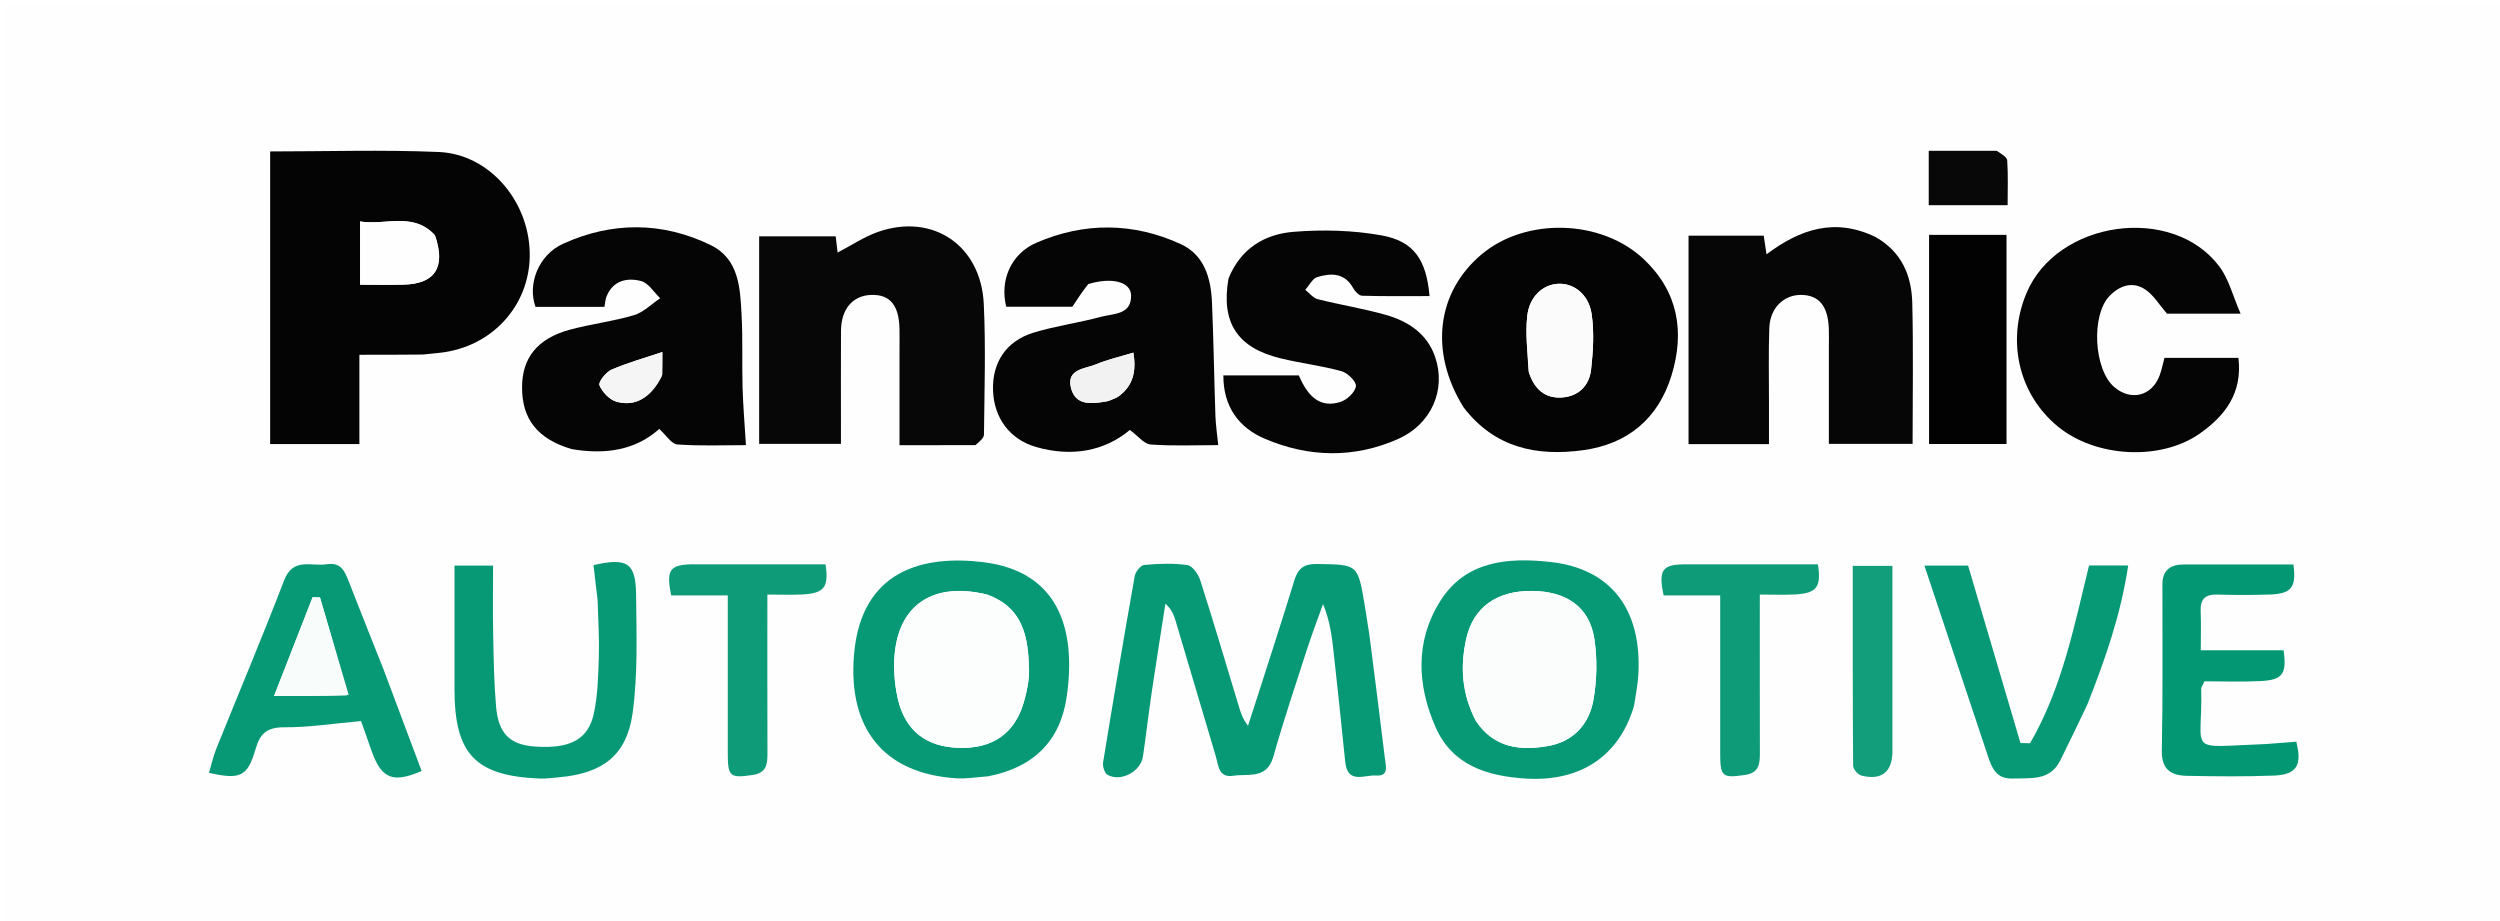
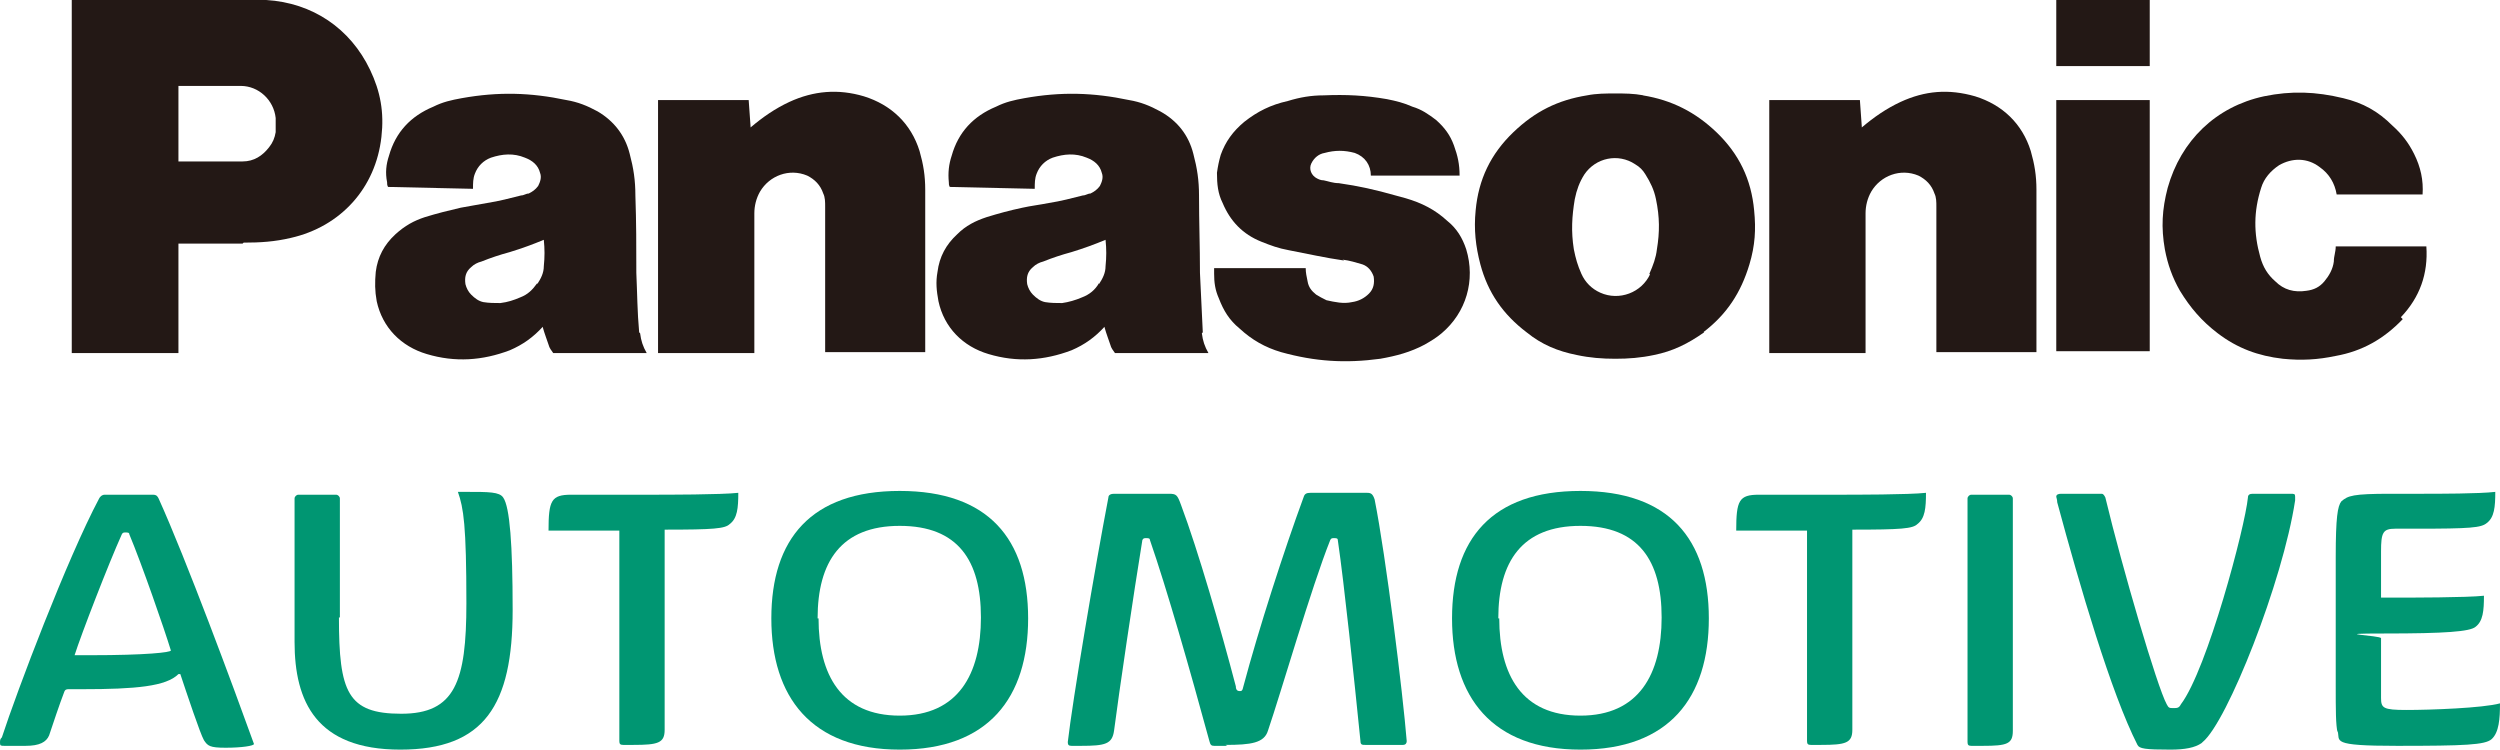
- <svg xmlns="http://www.w3.org/2000/svg" version="1.1" id="Layer_1" x="0px" y="0px" width="100%" viewBox="0 0 660 243" enable-background="new 0 0 660 243" xml:space="preserve">
-   <path fill="#FEFEFE" opacity="1" stroke="none" d=" M412,244   C274.705,244 137.909,244 1.057,244   C1.057,163.06 1.057,82.121 1.057,1.09   C220.879,1.09 440.758,1.09 660.818,1.09   C660.818,82 660.818,163 660.818,244   C578.121,244 495.31,244 412,244  M112.075,93.536   C113.896,93.343 115.73,93.232 117.537,92.946   C130.909,90.829 140.264,79.675 139.841,66.399   C139.405,52.724 128.986,40.686 115.837,40.126   C101.071,39.497 86.258,39.981 71.321,39.981   C71.321,65.844 71.321,91.538 71.321,117.24   C79.254,117.24 86.858,117.24 94.879,117.24   C94.879,109.387 94.879,101.804 94.879,93.66   C100.583,93.66 105.87,93.66 112.075,93.536  M257.954,117.512   C258.586,116.582 259.759,115.657 259.768,114.72   C259.885,103.224 260.266,91.704 259.717,80.232   C258.976,64.724 246.214,56.181 231.809,61.215   C228.132,62.5 224.798,64.768 221.126,66.678   C220.954,65.197 220.789,63.784 220.627,62.387   C213.675,62.387 206.968,62.387 200.416,62.387   C200.416,80.882 200.416,98.977 200.416,117.175   C207.734,117.175 214.779,117.175 222.011,117.175   C222.011,115.493 222.011,114.167 222.011,112.841   C222.011,104.342 221.974,95.843 222.025,87.345   C222.059,81.572 225.134,77.996 230.022,77.857   C234.966,77.716 237.343,80.58 237.465,86.867   C237.503,88.866 237.47,90.866 237.47,92.866   C237.47,100.968 237.47,109.069 237.47,117.528   C244.435,117.528 250.738,117.528 257.954,117.512  M494.877,62.389   C484.47,57.376 475.255,60.456 466.36,67.141   C466.056,65.109 465.832,63.613 465.623,62.218   C458.745,62.218 452.314,62.218 445.773,62.218   C445.773,80.662 445.773,98.876 445.773,117.246   C452.979,117.246 459.88,117.246 467.01,117.246   C467.01,113.482 467.006,109.994 467.011,106.506   C467.019,99.85 466.856,93.186 467.1,86.538   C467.293,81.301 470.94,77.804 475.52,77.856   C480.181,77.908 482.555,80.748 482.807,86.652   C482.878,88.314 482.819,89.98 482.819,91.645   C482.82,100.11 482.819,108.576 482.819,117.189   C490.396,117.189 497.604,117.189 504.924,117.189   C504.924,104.546 505.148,92.234 504.838,79.935   C504.659,72.848 502.144,66.593 494.877,62.389  M151.24,118.694   C159.911,120.133 167.915,118.776 174.039,113.234   C175.879,114.888 177.266,117.225 178.815,117.336   C184.905,117.777 191.046,117.517 196.929,117.517   C196.606,112.178 196.182,107.246 196.039,102.306   C195.856,95.987 196.122,89.65 195.787,83.342   C195.406,76.178 195.193,68.401 187.635,64.716   C174.853,58.484 161.556,58.494 148.67,64.343   C142.086,67.331 139.211,75.096 141.378,81.016   C147.288,81.016 153.258,81.016 159.572,81.016   C159.762,80.044 159.796,79.06 160.149,78.208   C161.889,74.008 165.595,73.24 169.261,74.201   C171.201,74.71 172.631,77.164 174.291,78.74   C171.991,80.274 169.884,82.458 167.352,83.21   C161.802,84.858 155.968,85.529 150.376,87.057   C141.869,89.38 137.848,94.474 137.822,102.197   C137.794,110.625 141.869,115.852 151.24,118.694  M287.661,74.833   C293.475,73.111 298.505,74.374 298.604,77.936   C298.749,83.171 293.913,82.759 290.659,83.639   C284.746,85.237 278.607,86.05 272.766,87.849   C265.623,90.05 261.963,95.707 262.153,102.894   C262.351,110.322 266.571,116.034 273.601,118.031   C282.956,120.687 291.578,119.127 298.284,113.51   C300.448,115.09 302.039,117.219 303.778,117.347   C309.699,117.783 315.671,117.514 321.616,117.514   C321.335,114.697 320.955,112.265 320.872,109.823   C320.534,99.858 320.39,89.886 319.968,79.926   C319.697,73.529 318.017,67.342 311.74,64.454   C299.221,58.696 286.266,58.617 273.644,64.064   C266.835,67.002 263.913,74.085 265.646,80.976   C271.551,80.976 277.509,80.976 283.099,80.976   C284.453,78.919 285.685,77.044 287.661,74.833  M386.597,107.82   C394.632,118.329 405.804,120.499 417.931,118.852   C429.651,117.261 437.774,110.56 441.285,99.1   C444.828,87.536 443.006,76.933 433.923,68.396   C422.685,57.835 402.795,57.368 391.16,67.13   C379.269,77.107 377.299,92.905 386.597,107.82  M324.17,73.903   C322.295,85.205 326.683,91.85 338.125,94.617   C343.442,95.903 348.922,96.548 354.185,98.003   C355.791,98.447 358.136,100.798 357.968,101.961   C357.739,103.537 355.65,105.522 353.949,106.078   C348.964,107.707 345.52,105.3 342.893,99.113   C336.275,99.113 329.685,99.113 322.968,99.113   C322.939,107.338 327.045,112.904 333.873,115.819   C345.486,120.778 357.515,121.071 369.192,115.848   C377.915,111.947 381.797,102.881 378.907,94.331   C376.787,88.058 371.775,84.812 365.831,83.123   C359.938,81.449 353.844,80.489 347.896,78.989   C346.666,78.678 345.688,77.365 344.594,76.514   C345.632,75.353 346.472,73.543 347.747,73.153   C351.381,72.043 354.99,71.989 357.248,76.076   C357.724,76.939 358.769,78.052 359.58,78.075   C365.505,78.245 371.437,78.167 377.402,78.167   C376.55,68.561 373.281,63.654 364.63,62.119   C357.073,60.779 349.126,60.579 341.46,61.204   C333.92,61.819 327.54,65.53 324.17,73.903  M585.316,94.478   C580.674,94.478 576.032,94.478 571.418,94.478   C570.954,96.201 570.673,97.676 570.162,99.066   C568.134,104.58 562.566,105.983 558.122,102.147   C552.764,97.522 552.014,83.163 556.933,78.119   C559.64,75.343 563.036,74.2 566.371,76.44   C568.573,77.921 570.054,80.476 572.087,82.813   C577.644,82.813 583.777,82.813 591.519,82.813   C589.462,78.122 588.412,73.68 585.898,70.338   C573.494,53.85 543.049,58.186 534.995,77.377   C529.654,90.104 532.988,104.197 543.339,112.653   C553.287,120.78 570.379,121.739 580.751,114.453   C587.43,109.761 592.053,103.758 590.941,94.479   C589.215,94.479 587.739,94.479 585.316,94.478  M361.395,167.039   C361.018,164.572 360.673,162.1 360.26,159.64   C358.455,148.893 358.446,149.055 347.726,148.895   C344.258,148.843 342.688,150.003 341.703,153.226   C338.256,164.508 334.579,175.72 330.987,186.958   C330.492,188.509 329.982,190.055 329.478,191.603   C327.949,189.63 327.477,187.896 326.958,186.178   C323.641,175.204 320.394,164.207 316.902,153.29   C316.383,151.668 314.847,149.393 313.516,149.195   C309.768,148.636 305.865,148.803 302.064,149.144   C301.12,149.229 299.765,150.962 299.562,152.108   C296.658,168.481 293.888,184.878 291.214,201.291   C291.045,202.325 291.607,204.124 292.387,204.555   C295.935,206.511 301.156,203.713 301.745,199.684   C302.564,194.089 303.211,188.468 304.038,182.874   C305.197,175.028 306.453,167.197 307.668,159.36   C309.241,160.807 309.871,162.269 310.323,163.784   C313.888,175.729 317.417,187.685 320.963,199.636   C321.692,202.091 321.682,205.408 325.589,204.804   C329.554,204.191 334.455,205.817 336.17,199.743   C338.834,190.309 341.951,181.002 344.965,171.67   C346.291,167.565 347.837,163.531 349.283,159.465   C350.969,163.556 351.553,167.454 351.985,171.368   C353.079,181.292 354.142,191.219 355.142,201.153   C355.742,207.115 360.28,204.515 363.234,204.737   C366.784,205.003 365.852,202.155 365.601,200.094   C364.29,189.36 362.943,178.63 361.395,167.039  M261.234,204.895   C272.891,202.653 279.93,195.563 281.609,183.964   C284.151,166.397 279.695,150.856 259.535,148.406   C244.031,146.522 227.275,150.265 225.445,172.997   C223.874,192.509 233.46,204.242 252.445,205.467   C255.074,205.636 257.745,205.178 261.234,204.895  M431.533,185.852   C431.876,183.219 432.395,180.594 432.534,177.95   C433.438,160.791 425.277,150.106 409.234,148.35   C398.157,147.137 387.007,148.029 380.306,158.544   C373.563,169.126 374.085,180.842 379.006,192.013   C383.434,202.063 392.636,204.899 402.783,205.539   C417.217,206.45 427.549,199.614 431.533,185.852  M101.106,176.327   C98.104,168.761 95.064,161.21 92.119,153.621   C91.05,150.868 90.055,148.348 86.264,148.959   C82.208,149.614 77.369,147.035 74.988,153.25   C69.288,168.135 63.07,182.821 57.122,197.612   C56.295,199.669 55.818,201.866 55.17,204.024   C63.433,205.895 65.361,205.05 67.471,197.747   C68.671,193.594 70.522,191.981 75.053,192.004   C81.586,192.038 88.123,191.001 95.323,190.363   C95.98,192.229 97.06,195.35 98.176,198.458   C100.732,205.576 103.786,206.828 111.31,203.535   C108.006,194.726 104.692,185.89 101.106,176.327  M157.805,158.931   C157.919,163.757 158.238,168.59 158.089,173.408   C157.936,178.375 157.82,183.432 156.802,188.263   C155.327,195.266 150.461,197.734 141.231,197.089   C134.673,196.63 131.589,193.728 130.966,186.578   C130.419,180.293 130.326,173.962 130.201,167.648   C130.08,161.551 130.175,155.449 130.175,149.317   C126.466,149.317 123.406,149.317 119.988,149.317   C119.988,160.439 119.979,171.235 119.99,182.031   C120.008,199.082 125.507,204.855 142.451,205.531   C144.266,205.603 146.099,205.339 147.918,205.167   C159.085,204.115 165.463,199.414 167,188.309   C168.423,178.028 168.038,167.456 167.929,157.018   C167.841,148.544 165.577,147.167 156.688,149.184   C157.031,152.098 157.378,155.052 157.805,158.931  M551.147,185.689   C555.799,174.006 559.917,162.171 561.846,149.282   C558.098,149.282 554.859,149.282 551.505,149.282   C547.553,165.474 544.33,181.791 535.93,196.216   C535.089,196.198 534.248,196.18 533.407,196.162   C528.795,180.541 524.184,164.92 519.577,149.314   C516.092,149.314 512.69,149.314 508.04,149.314   C513.758,166.463 519.254,182.95 524.75,199.437   C525.827,202.667 526.93,205.68 531.33,205.527   C536.134,205.36 541.208,206.208 543.922,200.737   C546.283,195.979 548.587,191.193 551.147,185.689  M597.862,196.443   C576.63,197.201 581.566,199.335 581.118,181.735   C581.111,181.447 581.374,181.153 581.983,179.859   C586.606,179.859 591.718,180.067 596.806,179.805   C602.661,179.503 603.75,177.885 602.865,171.677   C595.68,171.677 588.46,171.677 581.006,171.677   C581.006,168.05 581.122,164.735 580.973,161.432   C580.83,158.245 582.089,156.871 585.343,156.969   C589.999,157.109 594.667,157.114 599.322,156.951   C604.984,156.752 606.295,154.953 605.452,149.01   C595.837,149.01 586.214,149.003 576.592,149.014   C573.076,149.017 570.874,150.426 570.874,154.304   C570.872,168.932 571.004,183.563 570.72,198.185   C570.622,203.214 573.239,204.738 577.343,204.818   C584.993,204.968 592.657,205.048 600.299,204.753   C606.338,204.519 607.801,202.038 606.221,195.809   C603.756,196.005 601.275,196.203 597.862,196.443  M516.552,61.997   C514.117,61.997 511.683,61.997 509.274,61.997   C509.274,80.744 509.274,98.957 509.274,117.222   C516.298,117.222 523.043,117.222 529.724,117.222   C529.724,98.695 529.724,80.462 529.724,61.997   C525.475,61.997 521.504,61.997 516.552,61.997  M192.132,183.5   C192.132,188.656 192.129,193.813 192.133,198.969   C192.137,205.073 192.769,205.469 198.69,204.593   C202.345,204.052 202.621,201.785 202.609,198.882   C202.557,185.107 202.586,171.331 202.586,156.963   C205.909,156.963 208.865,157.087 211.808,156.937   C217.635,156.641 218.854,155.015 217.936,148.977   C206.34,148.977 194.725,148.971 183.11,148.98   C176.851,148.985 175.778,150.385 177.196,157.185   C182.015,157.185 186.932,157.185 192.132,157.185   C192.132,165.914 192.132,174.207 192.132,183.5  M454.132,177.5   C454.132,184.652 454.128,191.803 454.133,198.954   C454.136,205.082 454.717,205.443 460.672,204.591   C464.336,204.067 464.614,201.75 464.607,198.873   C464.572,185.101 464.591,171.328 464.591,156.962   C467.908,156.962 470.864,157.088 473.806,156.936   C479.641,156.635 480.852,155.02 479.936,148.977   C468.343,148.977 456.731,148.971 445.118,148.98   C438.818,148.985 437.786,150.329 439.19,157.179   C444.009,157.179 448.924,157.179 454.132,157.179   C454.132,163.911 454.132,170.205 454.132,177.5  M499.604,193.421   C499.604,178.691 499.604,163.961 499.604,149.387   C495.669,149.387 492.617,149.387 489.13,149.387   C489.13,167.252 489.097,184.701 489.226,202.149   C489.233,203.053 490.483,204.519 491.401,204.751   C496.725,206.103 499.574,203.788 499.603,198.386   C499.61,197.054 499.604,195.723 499.604,193.421  M526.699,39.812   C520.925,39.812 515.15,39.812 509.185,39.812   C509.185,44.822 509.185,49.421 509.185,54.166   C516.131,54.166 522.981,54.166 530.015,54.166   C530.015,49.977 530.167,46.146 529.903,42.344   C529.84,41.45 528.374,40.653 526.699,39.812  z" />
-   <path fill="#040404" opacity="1" stroke="none" d=" M111.616,93.598   C105.87,93.66 100.583,93.66 94.879,93.66   C94.879,101.804 94.879,109.387 94.879,117.24   C86.858,117.24 79.254,117.24 71.321,117.24   C71.321,91.538 71.321,65.844 71.321,39.981   C86.258,39.981 101.071,39.497 115.837,40.126   C128.986,40.686 139.405,52.724 139.841,66.399   C140.264,79.675 130.909,90.829 117.537,92.946   C115.73,93.232 113.896,93.343 111.616,93.598  M114.727,61.952   C108.968,55.843 101.768,59.573 95.061,58.473   C95.061,64.312 95.061,69.534 95.061,75.155   C99.036,75.155 102.807,75.237 106.572,75.138   C114.81,74.922 117.721,70.631 114.727,61.952  z" />
-   <path fill="#070707" opacity="1" stroke="none" d=" M257.498,117.52   C250.738,117.528 244.435,117.528 237.47,117.528   C237.47,109.069 237.47,100.968 237.47,92.866   C237.47,90.866 237.503,88.866 237.465,86.867   C237.343,80.58 234.966,77.716 230.022,77.857   C225.134,77.996 222.059,81.572 222.025,87.345   C221.974,95.843 222.011,104.342 222.011,112.841   C222.011,114.167 222.011,115.493 222.011,117.175   C214.779,117.175 207.734,117.175 200.416,117.175   C200.416,98.977 200.416,80.882 200.416,62.387   C206.968,62.387 213.675,62.387 220.627,62.387   C220.789,63.784 220.954,65.197 221.126,66.678   C224.798,64.768 228.132,62.5 231.809,61.215   C246.214,56.181 258.976,64.724 259.717,80.232   C260.266,91.704 259.885,103.224 259.768,114.72   C259.759,115.657 258.586,116.582 257.498,117.52  z" />
-   <path fill="#060606" opacity="1" stroke="none" d=" M495.193,62.597   C502.144,66.593 504.659,72.848 504.838,79.935   C505.148,92.234 504.924,104.546 504.924,117.189   C497.604,117.189 490.396,117.189 482.819,117.189   C482.819,108.576 482.82,100.11 482.819,91.645   C482.819,89.98 482.878,88.314 482.807,86.652   C482.555,80.748 480.181,77.908 475.52,77.856   C470.94,77.804 467.293,81.301 467.1,86.538   C466.856,93.186 467.019,99.85 467.011,106.506   C467.006,109.994 467.01,113.482 467.01,117.246   C459.88,117.246 452.979,117.246 445.773,117.246   C445.773,98.876 445.773,80.662 445.773,62.218   C452.314,62.218 458.745,62.218 465.623,62.218   C465.832,63.613 466.056,65.109 466.36,67.141   C475.255,60.456 484.47,57.376 495.193,62.597  z" />
-   <path fill="#050505" opacity="1" stroke="none" d=" M150.845,118.544   C141.869,115.852 137.794,110.625 137.822,102.197   C137.848,94.474 141.869,89.38 150.376,87.057   C155.968,85.529 161.802,84.858 167.352,83.21   C169.884,82.458 171.991,80.274 174.291,78.74   C172.631,77.164 171.201,74.71 169.261,74.201   C165.595,73.24 161.889,74.008 160.149,78.208   C159.796,79.06 159.762,80.044 159.572,81.016   C153.258,81.016 147.288,81.016 141.378,81.016   C139.211,75.096 142.086,67.331 148.67,64.343   C161.556,58.494 174.853,58.484 187.635,64.716   C195.193,68.401 195.406,76.178 195.787,83.342   C196.122,89.65 195.856,95.987 196.039,102.306   C196.182,107.246 196.606,112.178 196.929,117.517   C191.046,117.517 184.905,117.777 178.815,117.336   C177.266,117.225 175.879,114.888 174.039,113.234   C167.915,118.776 159.911,120.133 150.845,118.544  M174.859,98.872   C174.859,96.971 174.859,95.071 174.859,92.938   C170.112,94.534 165.642,95.766 161.435,97.599   C159.96,98.242 157.91,100.863 158.256,101.703   C158.996,103.501 160.901,105.511 162.731,106.037   C167.73,107.473 171.954,104.921 174.859,98.872  z" />
-   <path fill="#050505" opacity="1" stroke="none" d=" M287.29,75.001   C285.685,77.044 284.453,78.919 283.099,80.976   C277.509,80.976 271.551,80.976 265.646,80.976   C263.913,74.085 266.835,67.002 273.644,64.064   C286.266,58.617 299.221,58.696 311.74,64.454   C318.017,67.342 319.697,73.529 319.968,79.926   C320.39,89.886 320.534,99.858 320.872,109.823   C320.955,112.265 321.335,114.697 321.616,117.514   C315.671,117.514 309.699,117.783 303.778,117.347   C302.039,117.219 300.448,115.09 298.284,113.51   C291.578,119.127 282.956,120.687 273.601,118.031   C266.571,116.034 262.351,110.322 262.153,102.894   C261.963,95.707 265.623,90.05 272.766,87.849   C278.607,86.05 284.746,85.237 290.659,83.639   C293.913,82.759 298.749,83.171 298.604,77.936   C298.505,74.374 293.475,73.111 287.29,75.001  M295.146,104.78   C299.317,101.859 299.986,97.837 299.214,93.092   C295.643,94.183 292.406,94.903 289.399,96.169   C286.498,97.391 281.542,97.372 282.724,102.323   C283.901,107.252 288.28,106.616 292.148,105.965   C292.944,105.831 293.688,105.393 295.146,104.78  z" />
-   <path fill="#040404" opacity="1" stroke="none" d=" M386.377,107.531   C377.299,92.905 379.269,77.107 391.16,67.13   C402.795,57.368 422.685,57.835 433.923,68.396   C443.006,76.933 444.828,87.536 441.285,99.1   C437.774,110.56 429.651,117.261 417.931,118.852   C405.804,120.499 394.632,118.329 386.377,107.531  M403.682,98.448   C405.066,102.722 407.887,105.281 412.491,104.923   C416.861,104.583 419.58,101.688 420.045,97.564   C420.592,92.708 420.897,87.664 420.183,82.87   C419.41,77.681 415.466,74.762 411.432,74.917   C407.367,75.074 403.751,78.268 403.189,83.466   C402.683,88.147 403.275,92.947 403.682,98.448  z" />
-   <path fill="#050505" opacity="1" stroke="none" d=" M324.319,73.55   C327.54,65.53 333.92,61.819 341.46,61.204   C349.126,60.579 357.073,60.779 364.63,62.119   C373.281,63.654 376.55,68.561 377.402,78.167   C371.437,78.167 365.505,78.245 359.58,78.075   C358.769,78.052 357.724,76.939 357.248,76.076   C354.99,71.989 351.381,72.043 347.747,73.153   C346.472,73.543 345.632,75.353 344.594,76.514   C345.688,77.365 346.666,78.678 347.896,78.989   C353.844,80.489 359.938,81.449 365.831,83.123   C371.775,84.812 376.787,88.058 378.907,94.331   C381.797,102.881 377.915,111.947 369.192,115.848   C357.515,121.071 345.486,120.778 333.873,115.819   C327.045,112.904 322.939,107.338 322.968,99.113   C329.685,99.113 336.275,99.113 342.893,99.113   C345.52,105.3 348.964,107.707 353.949,106.078   C355.65,105.522 357.739,103.537 357.968,101.961   C358.136,100.798 355.791,98.447 354.185,98.003   C348.922,96.548 343.442,95.903 338.125,94.617   C326.683,91.85 322.295,85.205 324.319,73.55  z" />
-   <path fill="#050505" opacity="1" stroke="none" d=" M585.789,94.479   C587.739,94.479 589.215,94.479 590.941,94.479   C592.053,103.758 587.43,109.761 580.751,114.453   C570.379,121.739 553.287,120.78 543.339,112.653   C532.988,104.197 529.654,90.104 534.995,77.377   C543.049,58.186 573.494,53.85 585.898,70.338   C588.412,73.68 589.462,78.122 591.519,82.813   C583.777,82.813 577.644,82.813 572.087,82.813   C570.054,80.476 568.573,77.921 566.371,76.44   C563.036,74.2 559.64,75.343 556.933,78.119   C552.014,83.163 552.764,97.522 558.122,102.147   C562.566,105.983 568.134,104.58 570.162,99.066   C570.673,97.676 570.954,96.201 571.418,94.478   C576.032,94.478 580.674,94.478 585.789,94.479  z" />
-   <path fill="#079975" opacity="1" stroke="none" d=" M361.501,167.469   C362.943,178.63 364.29,189.36 365.601,200.094   C365.852,202.155 366.784,205.003 363.234,204.737   C360.28,204.515 355.742,207.115 355.142,201.153   C354.142,191.219 353.079,181.292 351.985,171.368   C351.553,167.454 350.969,163.556 349.283,159.465   C347.837,163.531 346.291,167.565 344.965,171.67   C341.951,181.002 338.834,190.309 336.17,199.743   C334.455,205.817 329.554,204.191 325.589,204.804   C321.682,205.408 321.692,202.091 320.963,199.636   C317.417,187.685 313.888,175.729 310.323,163.784   C309.871,162.269 309.241,160.807 307.668,159.36   C306.453,167.197 305.197,175.028 304.038,182.874   C303.211,188.468 302.564,194.089 301.745,199.684   C301.156,203.713 295.935,206.511 292.387,204.555   C291.607,204.124 291.045,202.325 291.214,201.291   C293.888,184.878 296.658,168.481 299.562,152.108   C299.765,150.962 301.12,149.229 302.064,149.144   C305.865,148.803 309.768,148.636 313.516,149.195   C314.847,149.393 316.383,151.668 316.902,153.29   C320.394,164.207 323.641,175.204 326.958,186.178   C327.477,187.896 327.949,189.63 329.478,191.603   C329.982,190.055 330.492,188.509 330.987,186.958   C334.579,175.72 338.256,164.508 341.703,153.226   C342.688,150.003 344.258,148.843 347.726,148.895   C358.446,149.055 358.455,148.893 360.26,159.64   C360.673,162.1 361.018,164.572 361.501,167.469  z" />
-   <path fill="#079975" opacity="1" stroke="none" d=" M260.815,204.953   C257.745,205.178 255.074,205.636 252.445,205.467   C233.46,204.242 223.874,192.509 225.445,172.997   C227.275,150.265 244.031,146.522 259.535,148.406   C279.695,150.856 284.151,166.397 281.609,183.964   C279.93,195.563 272.891,202.653 260.815,204.953  M260.252,156.889   C245.366,153.344 236.066,160.541 236.055,175.765   C236.052,178.724 236.37,181.755 237.057,184.629   C239.047,192.949 244.5,197.166 253.134,197.432   C262.004,197.706 267.891,193.682 270.296,185.354   C271.116,182.512 271.752,179.469 271.666,176.542   C271.423,168.349 270.269,160.438 260.252,156.889  z" />
-   <path fill="#079975" opacity="1" stroke="none" d=" M431.409,186.244   C427.549,199.614 417.217,206.45 402.783,205.539   C392.636,204.899 383.434,202.063 379.006,192.013   C374.085,180.842 373.563,169.126 380.306,158.544   C387.007,148.029 398.157,147.137 409.234,148.35   C425.277,150.106 433.438,160.791 432.534,177.95   C432.395,180.594 431.876,183.219 431.409,186.244  M389.78,190.536   C394.495,197.511 401.428,198.251 408.814,196.922   C415.412,195.735 419.512,191.156 420.641,184.902   C421.593,179.631 421.716,173.969 420.91,168.677   C419.631,160.266 413.575,156.085 404.42,156.009   C395.111,155.931 388.941,160.367 387.102,168.589   C385.458,175.934 385.863,183.099 389.78,190.536  z" />
-   <path fill="#079975" opacity="1" stroke="none" d=" M101.242,176.691   C104.692,185.89 108.006,194.726 111.31,203.535   C103.786,206.828 100.732,205.576 98.176,198.458   C97.06,195.35 95.98,192.229 95.323,190.363   C88.123,191.001 81.586,192.038 75.053,192.004   C70.522,191.981 68.671,193.594 67.471,197.747   C65.361,205.05 63.433,205.895 55.17,204.024   C55.818,201.866 56.295,199.669 57.122,197.612   C63.07,182.821 69.288,168.135 74.988,153.25   C77.369,147.035 82.208,149.614 86.264,148.959   C90.055,148.348 91.05,150.868 92.119,153.621   C95.064,161.21 98.104,168.761 101.242,176.691  M92.05,183.441   C89.524,174.867 86.998,166.294 84.472,157.721   C83.826,157.703 83.18,157.686 82.534,157.669   C79.171,166.28 75.807,174.891 72.349,183.744   C79.224,183.744 85.192,183.744 92.05,183.441  z" />
-   <path fill="#079975" opacity="1" stroke="none" d=" M157.765,158.468   C157.378,155.052 157.031,152.098 156.688,149.184   C165.577,147.167 167.841,148.544 167.929,157.018   C168.038,167.456 168.423,178.028 167,188.309   C165.463,199.414 159.085,204.115 147.918,205.167   C146.099,205.339 144.266,205.603 142.451,205.531   C125.507,204.855 120.008,199.082 119.99,182.031   C119.979,171.235 119.988,160.439 119.988,149.317   C123.406,149.317 126.466,149.317 130.175,149.317   C130.175,155.449 130.08,161.551 130.201,167.648   C130.326,173.962 130.419,180.293 130.966,186.578   C131.589,193.728 134.673,196.63 141.231,197.089   C150.461,197.734 155.327,195.266 156.802,188.263   C157.82,183.432 157.936,178.375 158.089,173.408   C158.238,168.59 157.919,163.757 157.765,158.468  z" />
-   <path fill="#079975" opacity="1" stroke="none" d=" M551.031,186.054   C548.587,191.193 546.283,195.979 543.922,200.737   C541.208,206.208 536.134,205.36 531.33,205.527   C526.93,205.68 525.827,202.667 524.75,199.437   C519.254,182.95 513.758,166.463 508.04,149.314   C512.69,149.314 516.092,149.314 519.577,149.314   C524.184,164.92 528.795,180.541 533.407,196.162   C534.248,196.18 535.089,196.198 535.93,196.216   C544.33,181.791 547.553,165.474 551.505,149.282   C554.859,149.282 558.098,149.282 561.846,149.282   C559.917,162.171 555.799,174.006 551.031,186.054  z" />
-   <path fill="#049773" opacity="1" stroke="none" d=" M598.328,196.422   C601.275,196.203 603.756,196.005 606.221,195.809   C607.801,202.038 606.338,204.519 600.299,204.753   C592.657,205.048 584.993,204.968 577.343,204.818   C573.239,204.738 570.622,203.214 570.72,198.185   C571.004,183.563 570.872,168.932 570.874,154.304   C570.874,150.426 573.076,149.017 576.592,149.014   C586.214,149.003 595.837,149.01 605.452,149.01   C606.295,154.953 604.984,156.752 599.322,156.951   C594.667,157.114 589.999,157.109 585.343,156.969   C582.089,156.871 580.83,158.245 580.973,161.432   C581.122,164.735 581.006,168.05 581.006,171.677   C588.46,171.677 595.68,171.677 602.865,171.677   C603.75,177.885 602.661,179.503 596.806,179.805   C591.718,180.067 586.606,179.859 581.983,179.859   C581.374,181.153 581.111,181.447 581.118,181.735   C581.566,199.335 576.63,197.201 598.328,196.422  z" />
-   <path fill="#020202" opacity="1" stroke="none" d=" M517.042,61.997   C521.504,61.997 525.475,61.997 529.724,61.997   C529.724,80.462 529.724,98.695 529.724,117.222   C523.043,117.222 516.298,117.222 509.274,117.222   C509.274,98.957 509.274,80.744 509.274,61.997   C511.683,61.997 514.117,61.997 517.042,61.997  z" />
-   <path fill="#0D9B78" opacity="1" stroke="none" d=" M192.132,183   C192.132,174.207 192.132,165.914 192.132,157.185   C186.932,157.185 182.015,157.185 177.196,157.185   C175.778,150.385 176.851,148.985 183.11,148.98   C194.725,148.971 206.34,148.977 217.936,148.977   C218.854,155.015 217.635,156.641 211.808,156.937   C208.865,157.087 205.909,156.963 202.586,156.963   C202.586,171.331 202.557,185.107 202.609,198.882   C202.621,201.785 202.345,204.052 198.69,204.593   C192.769,205.469 192.137,205.073 192.133,198.969   C192.129,193.813 192.132,188.656 192.132,183  z" />
-   <path fill="#0D9B78" opacity="1" stroke="none" d=" M454.132,177   C454.132,170.205 454.132,163.911 454.132,157.179   C448.924,157.179 444.009,157.179 439.19,157.179   C437.786,150.329 438.818,148.985 445.118,148.98   C456.731,148.971 468.343,148.977 479.936,148.977   C480.852,155.02 479.641,156.635 473.806,156.936   C470.864,157.088 467.908,156.962 464.591,156.962   C464.591,171.328 464.572,185.101 464.607,198.873   C464.614,201.75 464.336,204.067 460.672,204.591   C454.717,205.443 454.136,205.082 454.133,198.954   C454.128,191.803 454.132,184.652 454.132,177  z" />
-   <path fill="#129D7B" opacity="1" stroke="none" d=" M499.603,193.906   C499.604,195.723 499.61,197.054 499.603,198.386   C499.574,203.788 496.725,206.103 491.401,204.751   C490.483,204.519 489.233,203.053 489.226,202.149   C489.097,184.701 489.13,167.252 489.13,149.387   C492.617,149.387 495.669,149.387 499.604,149.387   C499.604,163.961 499.604,178.691 499.603,193.906  z" />
-   <path fill="#080808" opacity="1" stroke="none" d=" M527.126,39.812   C528.374,40.653 529.84,41.45 529.903,42.344   C530.167,46.146 530.015,49.977 530.015,54.166   C522.981,54.166 516.131,54.166 509.185,54.166   C509.185,49.421 509.185,44.822 509.185,39.812   C515.15,39.812 520.925,39.812 527.126,39.812  z" />
-   <path fill="#FEFEFE" opacity="1" stroke="none" d=" M114.926,62.308   C117.721,70.631 114.81,74.922 106.572,75.138   C102.807,75.237 99.036,75.155 95.061,75.155   C95.061,69.534 95.061,64.312 95.061,58.473   C101.768,59.573 108.968,55.843 114.926,62.308  z" />
-   <path fill="#F5F5F5" opacity="1" stroke="none" d=" M174.743,99.264   C171.954,104.921 167.73,107.473 162.731,106.037   C160.901,105.511 158.996,103.501 158.256,101.703   C157.91,100.863 159.96,98.242 161.435,97.599   C165.642,95.766 170.112,94.534 174.859,92.938   C174.859,95.071 174.859,96.971 174.743,99.264  z" />
-   <path fill="#F2F2F2" opacity="1" stroke="none" d=" M294.801,104.938   C293.688,105.393 292.944,105.831 292.148,105.965   C288.28,106.616 283.901,107.252 282.724,102.323   C281.542,97.372 286.498,97.391 289.399,96.169   C292.406,94.903 295.643,94.183 299.214,93.092   C299.986,97.837 299.317,101.859 294.801,104.938  z" />
-   <path fill="#FBFBFB" opacity="1" stroke="none" d=" M403.533,98.072   C403.275,92.947 402.683,88.147 403.189,83.466   C403.751,78.268 407.367,75.074 411.432,74.917   C415.466,74.762 419.41,77.681 420.183,82.87   C420.897,87.664 420.592,92.708 420.045,97.564   C419.58,101.688 416.861,104.583 412.491,104.923   C407.887,105.281 405.066,102.722 403.533,98.072  z" />
-   <path fill="#FCFEFD" opacity="1" stroke="none" d=" M260.648,156.97   C270.269,160.438 271.423,168.349 271.666,176.542   C271.752,179.469 271.116,182.512 270.296,185.354   C267.891,193.682 262.004,197.706 253.134,197.432   C244.5,197.166 239.047,192.949 237.057,184.629   C236.37,181.755 236.052,178.724 236.055,175.765   C236.066,160.541 245.366,153.344 260.648,156.97  z" />
-   <path fill="#FBFDFD" opacity="1" stroke="none" d=" M389.557,190.231   C385.863,183.099 385.458,175.934 387.102,168.589   C388.941,160.367 395.111,155.931 404.42,156.009   C413.575,156.085 419.631,160.266 420.91,168.677   C421.716,173.969 421.593,179.631 420.641,184.902   C419.512,191.156 415.412,195.735 408.814,196.922   C401.428,198.251 394.495,197.511 389.557,190.231  z" />
-   <path fill="#F8FCFB" opacity="1" stroke="none" d=" M91.605,183.592   C85.192,183.744 79.224,183.744 72.349,183.744   C75.807,174.891 79.171,166.28 82.534,157.669   C83.18,157.686 83.826,157.703 84.472,157.721   C86.998,166.294 89.524,174.867 91.605,183.592  z" />
+ <svg xmlns="http://www.w3.org/2000/svg" id="_レイヤー_1" viewBox="0 0 264.8 79.4">
+   <defs>
+     <style>.cls-1{fill:#009672;}.cls-2{fill:#231815;}</style>
+   </defs>
+   <path class="cls-2" d="M254.5,33.8c-2,2.1-4.3,3.4-7.1,3.9-1.9.4-3.6.5-5.6.3-2.6-.3-4.8-1.1-6.9-2.7-1.7-1.3-2.9-2.7-4-4.5-.8-1.4-1.3-2.8-1.6-4.4-.4-2.3-.3-4.2.3-6.5,1.4-5,5.1-8.6,10.2-9.7,2.9-.6,5.5-.5,8.4.2,2.1.5,3.7,1.4,5.2,2.9,1,.9,1.7,1.8,2.3,3,.7,1.4,1,2.8.9,4.3h-9.1c-.2-1.2-.8-2.2-1.8-2.9-1.3-1-2.9-1-4.3-.2-.9.6-1.6,1.4-1.9,2.4-.8,2.5-.8,4.8-.1,7.3.3,1.1.8,1.9,1.6,2.6.9.9,2,1.2,3.3,1,.8-.1,1.4-.4,1.9-1,.5-.6.9-1.3,1-2.1,0-.6.2-1,.2-1.6h9.6c.2,2.9-.7,5.4-2.7,7.5" />
+   <rect class="cls-2" x="217.8" width="9.9" height="7" />
+   <rect class="cls-2" x="217.8" y="10.6" width="9.9" height="26.6" />
+   <path class="cls-2" d="M197.2,13.5c1.3-1.1,2.6-2,4.1-2.7,2.6-1.2,5.1-1.4,7.9-.6,2.9.9,5,2.9,5.9,5.8.4,1.4.6,2.6.6,4.1v17.2h-10.6v-15.4c0-.5,0-1-.2-1.4-.3-.9-.9-1.5-1.7-1.9-1.9-.8-4,0-5,1.7-.4.7-.6,1.5-.6,2.3v14.8h-10.2V10.6h9.6l.2,2.8" />
+   <path class="cls-2" d="M79.5,13.5c1.3-1.1,2.6-2,4.1-2.7,2.6-1.2,5.2-1.4,7.9-.6,2.9.9,5,2.9,5.9,5.8.4,1.4.6,2.6.6,4.1v17.2h-10.6v-15.4c0-.5,0-1-.2-1.4-.3-.9-.9-1.5-1.7-1.9-1.9-.8-4,0-5,1.7-.4.7-.6,1.5-.6,2.3v14.8h-10.2V10.6h9.6l.2,2.8" />
+   <path class="cls-2" d="M142.2,27.5c.8.1,1.4.3,2.1.5.6.2,1,.7,1.2,1.3.1.7,0,1.3-.5,1.8-.5.5-1.1.8-1.8.9-.9.2-1.8,0-2.7-.2-.4-.2-.8-.4-1.1-.6-.5-.4-.8-.8-.9-1.4-.1-.5-.2-.9-.2-1.4h-9.7v.6c0,.9.1,1.7.5,2.6.5,1.3,1.1,2.3,2.2,3.2,1.3,1.2,2.7,2,4.4,2.5,3.6,1,6.8,1.2,10.5.7,1.7-.3,3.2-.7,4.7-1.5.7-.4,1.2-.7,1.8-1.2,2.6-2.2,3.6-5.6,2.6-8.9-.4-1.2-1-2.2-2-3-1.3-1.2-2.7-1.9-4.4-2.4-.4-.1-.7-.2-1.1-.3-2.1-.6-3.9-1-6-1.3-.6,0-1.1-.2-1.6-.3-.3,0-.5-.1-.7-.2-.6-.3-.9-1-.6-1.6,0,0,0,0,0,0,.3-.6.8-1,1.4-1.1,1.1-.3,2.1-.3,3.2,0,1.1.4,1.7,1.3,1.7,2.4h9.4c0-1.2-.2-2.1-.6-3.2-.4-1.1-1-1.9-1.9-2.7-.8-.6-1.5-1.1-2.5-1.4-.9-.4-1.7-.6-2.7-.8-2.3-.4-4.3-.5-6.7-.4-1.3,0-2.5.2-3.8.6-1.8.4-3.2,1.1-4.6,2.2-1.2,1-2,2.1-2.5,3.5-.2.7-.3,1.2-.4,1.9,0,1.2.1,2.2.6,3.2.8,1.9,2.1,3.3,4.1,4.1,1,.4,1.8.7,2.9.9,2.1.4,3.8.8,5.9,1.1" />
+   <path class="cls-2" d="M25.7,25.8h-6.8v-8.7h4.4c.8,0,1.6,0,2.4,0,1.2,0,2.1-.6,2.8-1.5.4-.5.6-1,.7-1.6,0-.5,0-1,0-1.5-.2-1.9-1.8-3.4-3.7-3.4h-6.6v28.3H7.6V0h18.5c.7,0,1.4,0,2.1,0,4.9.3,8.9,3,11,7.4,1.1,2.3,1.5,4.5,1.2,7.1-.6,5.4-4.3,9.5-9.6,10.7-1.7.4-3.2.5-5,.5" />
+   <path class="cls-2" d="M174.1,10.1c-1.1-.2-2-.2-3-.2s-2,0-3,.2c-3.1.5-5.5,1.7-7.8,3.9-2.4,2.3-3.7,5-4,8.3-.2,2,0,3.8.5,5.7.8,3,2.4,5.3,4.9,7.2,1.6,1.3,3.3,2,5.3,2.4,1.4.3,2.7.4,4.1.4s2.7-.1,4.1-.4c2-.4,3.6-1.2,5.3-2.4l-5.7-6.2c-.9,2-3.3,2.9-5.3,2-.9-.4-1.6-1.1-2-2-.4-.9-.6-1.6-.8-2.6-.3-1.9-.2-3.5.1-5.3.2-1,.5-1.8,1-2.6,1.2-1.8,3.6-2.3,5.4-1.1.5.3.8.6,1.1,1.1.5.8.9,1.6,1.1,2.6.4,1.9.4,3.5.1,5.3-.1.9-.4,1.7-.8,2.6l5.7,6.2c2.5-1.9,4-4.2,4.9-7.2.6-2,.7-3.7.5-5.7-.3-3.3-1.6-6-4-8.3-2.2-2.1-4.7-3.4-7.8-3.9" />
+   <path class="cls-2" d="M127.4,35.2c-.1-2.2-.2-4.1-.3-6.3,0-2.9-.1-5.3-.1-8.2,0-1.6-.2-2.9-.6-4.4-.5-2-1.7-3.5-3.5-4.5-1.1-.6-2.1-1-3.3-1.2-3.8-.8-7.2-.9-11.1-.2-1.1.2-2,.4-3,.9-2.4,1-4,2.7-4.7,5.2-.3.9-.4,1.8-.3,2.8,0,.2,0,.3.1.5l9,.2c0-.6,0-1.1.2-1.6.3-.8.9-1.4,1.7-1.7,1.2-.4,2.4-.5,3.6,0,.8.3,1.4.8,1.6,1.6.2.5,0,1-.2,1.4-.3.4-.6.6-1,.8-.3,0-.5.2-.8.2-1.2.3-2.3.6-3.6.8-1,.2-1.9.3-2.8.5-1.4.3-2.5.6-3.8,1-1.2.4-2.2.9-3.1,1.8-1.2,1.1-1.9,2.4-2.1,4-.2,1.1-.1,2,.1,3.1.6,2.8,2.6,4.8,5.3,5.6,3,.9,5.9.7,8.8-.4,1.4-.6,2.5-1.4,3.5-2.5l-.6-4.6c-.4.7-1,1.2-1.8,1.5-.7.3-1.4.5-2.1.6-.6,0-1.2,0-1.8-.1-.5-.1-.9-.4-1.3-.8-.3-.3-.5-.7-.6-1.1-.1-.7,0-1.3.6-1.8.3-.3.7-.5,1.1-.6,1-.4,1.9-.7,3-1,1.3-.4,2.4-.8,3.6-1.3.1,1,.1,1.8,0,2.8,0,.7-.3,1.3-.7,1.9l.6,4.6c.2.7.4,1.2.6,1.8.1.4.3.6.5.9h9.9c-.4-.7-.6-1.3-.7-2.1" />
+   <path class="cls-2" d="M67.7,35.2c-.2-2.2-.2-4.1-.3-6.3,0-2.9,0-5.3-.1-8.2,0-1.6-.2-2.9-.6-4.4-.5-2-1.7-3.5-3.4-4.5-1.1-.6-2.1-1-3.3-1.2-3.8-.8-7.2-.9-11.1-.2-1.1.2-2,.4-3,.9-2.4,1-4,2.7-4.7,5.2-.3.9-.4,1.8-.2,2.8,0,.2,0,.3.1.5l9,.2c0-.6,0-1.1.2-1.6.3-.8.9-1.4,1.7-1.7,1.2-.4,2.4-.5,3.6,0,.8.3,1.4.8,1.6,1.6.2.5,0,1-.2,1.4-.3.4-.6.6-1,.8-.3,0-.5.2-.8.2-1.2.3-2.3.6-3.6.8-1,.2-1.8.3-2.8.5-1.3.3-2.5.6-3.8,1-1.2.4-2.1.9-3.1,1.8-1.2,1.1-1.9,2.4-2.1,4-.1,1.1-.1,2,.1,3.1.6,2.8,2.6,4.8,5.3,5.6,3,.9,5.9.7,8.8-.4,1.4-.6,2.5-1.4,3.5-2.5l-.6-4.6c-.5.7-1,1.2-1.8,1.5-.7.3-1.3.5-2.1.6-.6,0-1.2,0-1.8-.1-.5-.1-.9-.4-1.3-.8-.3-.3-.5-.7-.6-1.1-.1-.7,0-1.3.6-1.8.3-.3.7-.5,1.1-.6,1-.4,1.9-.7,3-1,1.3-.4,2.4-.8,3.6-1.3.1,1,.1,1.8,0,2.8,0,.7-.3,1.3-.7,1.9l.6,4.6c.2.7.4,1.2.6,1.8.1.4.3.6.5.9h9.9c-.4-.7-.6-1.3-.7-2.1" />
+   <path class="cls-1" d="M.5,79c-.4,0-.5,0-.5-.3s0-.4.2-.6c1.6-4.9,6.9-18.9,10.3-25.3.1-.2.3-.4.6-.4h5.1c.4,0,.5.2.6.4,2.9,6.4,7.9,19.9,10.1,26,0,.2-1.3.4-3,.4s-1.9-.2-2.3-.8c-.4-.7-1.8-4.9-2.5-7,0,0-.1,0-.2,0-1.3,1.3-4.5,1.6-10.2,1.6h-1.4c-.2,0-.4,0-.5.3-.5,1.3-1.2,3.4-1.6,4.6-.3.7-1,1.1-2.5,1.1H.5ZM9.6,69.4c5.9,0,8.5-.3,8.5-.5-.7-2.3-3.1-9.2-4.4-12.3,0-.2-.2-.2-.4-.2s-.3,0-.4.2c-1.4,3.1-4.3,10.6-5,12.8h1.6Z" />
+   <path class="cls-1" d="M35.9,65.4c0,7.9.9,10.2,6.6,10.2s6.9-3.4,6.9-11.7-.3-10.1-.9-11.8h.9c2.4,0,3.5,0,3.9.6.7,1,1,5,1,11.9,0,10.1-3,14.8-11.9,14.8s-11.2-5.1-11.2-11.4v-15.2c0-.2.2-.4.4-.4h4c.2,0,.4.2.4.4v12.6Z" />
+   <path class="cls-1" d="M65.7,56.2h-7.6c0-3.2.3-3.8,2.4-3.8h8.4c1.7,0,7.5,0,9.3-.2,0,1.6-.1,2.7-.9,3.3-.5.5-1.7.6-6.9.6v21.2c0,1.4-.7,1.6-3.3,1.6h-1.1c-.3,0-.4-.1-.4-.4v-22.4Z" />
+   <path class="cls-1" d="M81.7,65.5c0-8.4,4.2-13.5,13.6-13.5s13.6,5.1,13.6,13.5-4.2,13.9-13.6,13.9-13.6-5.6-13.6-13.9ZM86.7,65.5c0,6,2.4,10.3,8.6,10.3s8.6-4.4,8.6-10.4-2.4-9.7-8.6-9.7-8.7,3.8-8.7,9.8Z" />
+   <path class="cls-1" d="M130,79h-1.4c-.3,0-.4-.1-.5-.5-2.1-7.7-4.5-16.1-6.3-21.3,0-.2-.2-.2-.4-.2s-.3,0-.4.2c-.9,5.5-2.5,16.3-3,20.2-.2,1.4-.9,1.6-3.5,1.6h-1c-.3,0-.4-.1-.4-.4.5-4.4,2.9-18.6,4.3-25.9,0-.3.3-.4.6-.4h5.8c.8,0,.9.1,1.3,1.2,1.8,4.8,4.2,13.1,5.8,19.2,0,.4.2.5.4.5s.3,0,.4-.5c1.6-6,4.3-14.4,6.4-20.1.1-.3.3-.4.7-.4h6c.4,0,.6.1.8.7,1.2,6,3,20.6,3.4,25.6,0,.2-.1.4-.4.4h-4c-.3,0-.5,0-.5-.4-.7-6.9-1.7-16.5-2.4-21.3,0-.2-.2-.2-.4-.2s-.3,0-.4.2c-2,5-5.2,16.1-6.6,20.2-.4,1.3-1.8,1.5-4.5,1.5Z" />
+   <path class="cls-1" d="M153.8,65.5c0-8.4,4.2-13.5,13.6-13.5s13.6,5.1,13.6,13.5-4.2,13.9-13.6,13.9-13.6-5.6-13.6-13.9ZM158.8,65.5c0,6,2.4,10.3,8.6,10.3s8.6-4.4,8.6-10.4-2.4-9.7-8.6-9.7-8.7,3.8-8.7,9.8Z" />
+   <path class="cls-1" d="M191.5,56.2h-7.6c0-3.2.3-3.8,2.4-3.8h8.4c1.7,0,7.5,0,9.3-.2,0,1.6-.1,2.7-.9,3.3-.5.5-1.7.6-6.9.6v21.2c0,1.4-.7,1.6-3.3,1.6h-1.1c-.3,0-.4-.1-.4-.4v-22.4Z" />
+   <path class="cls-1" d="M208.4,52.8c0-.2.2-.4.4-.4h4c.2,0,.4.2.4.4v24.6c0,1.4-.6,1.6-3.2,1.6h-1.2c-.3,0-.4-.1-.4-.4v-25.9Z" />
+   <path class="cls-1" d="M233.2,78.7c-.7.5-1.8.7-3.3.7-2.7,0-3.3-.1-3.5-.5-2.8-5.5-6.1-16.8-8.5-25.7,0-.3-.1-.5-.1-.6,0-.2.2-.3.5-.3h4.3c.2,0,.3.2.4.4,1.8,7.5,5.5,20.1,6.5,21.9.2.4.3.4.7.4s.6,0,.8-.4c2.8-3.7,6.8-18.8,7.1-21.9,0-.3.2-.4.5-.4h4c.4,0,.5,0,.5.3s0,.2,0,.4c-1.3,8.6-7.2,23.5-9.8,25.6Z" />
+   <path class="cls-1" d="M247.6,77.6c-.2-.8-.2-2.4-.2-5v-13.6c0-4.2.2-5.4.6-5.9.7-.6,1.2-.8,5.2-.8h3.4c1.7,0,6,0,7.7-.2,0,1.6-.1,2.7-.9,3.3-.6.5-1.7.6-7.5.6h-2.2c-1.3,0-1.5.4-1.5,2.4v4.9h1.4c1.7,0,7.7,0,9.5-.2,0,1.6-.1,2.7-.9,3.3-.6.5-3.2.7-9.6.7s-.4.2-.4.5v6.3c0,1.1.2,1.3,2.7,1.3s8.1-.2,9.9-.7c0,1.6-.1,3.1-.9,3.8-.7.6-2.8.7-10,.7s-6-.5-6.3-1.6Z" />
</svg>
